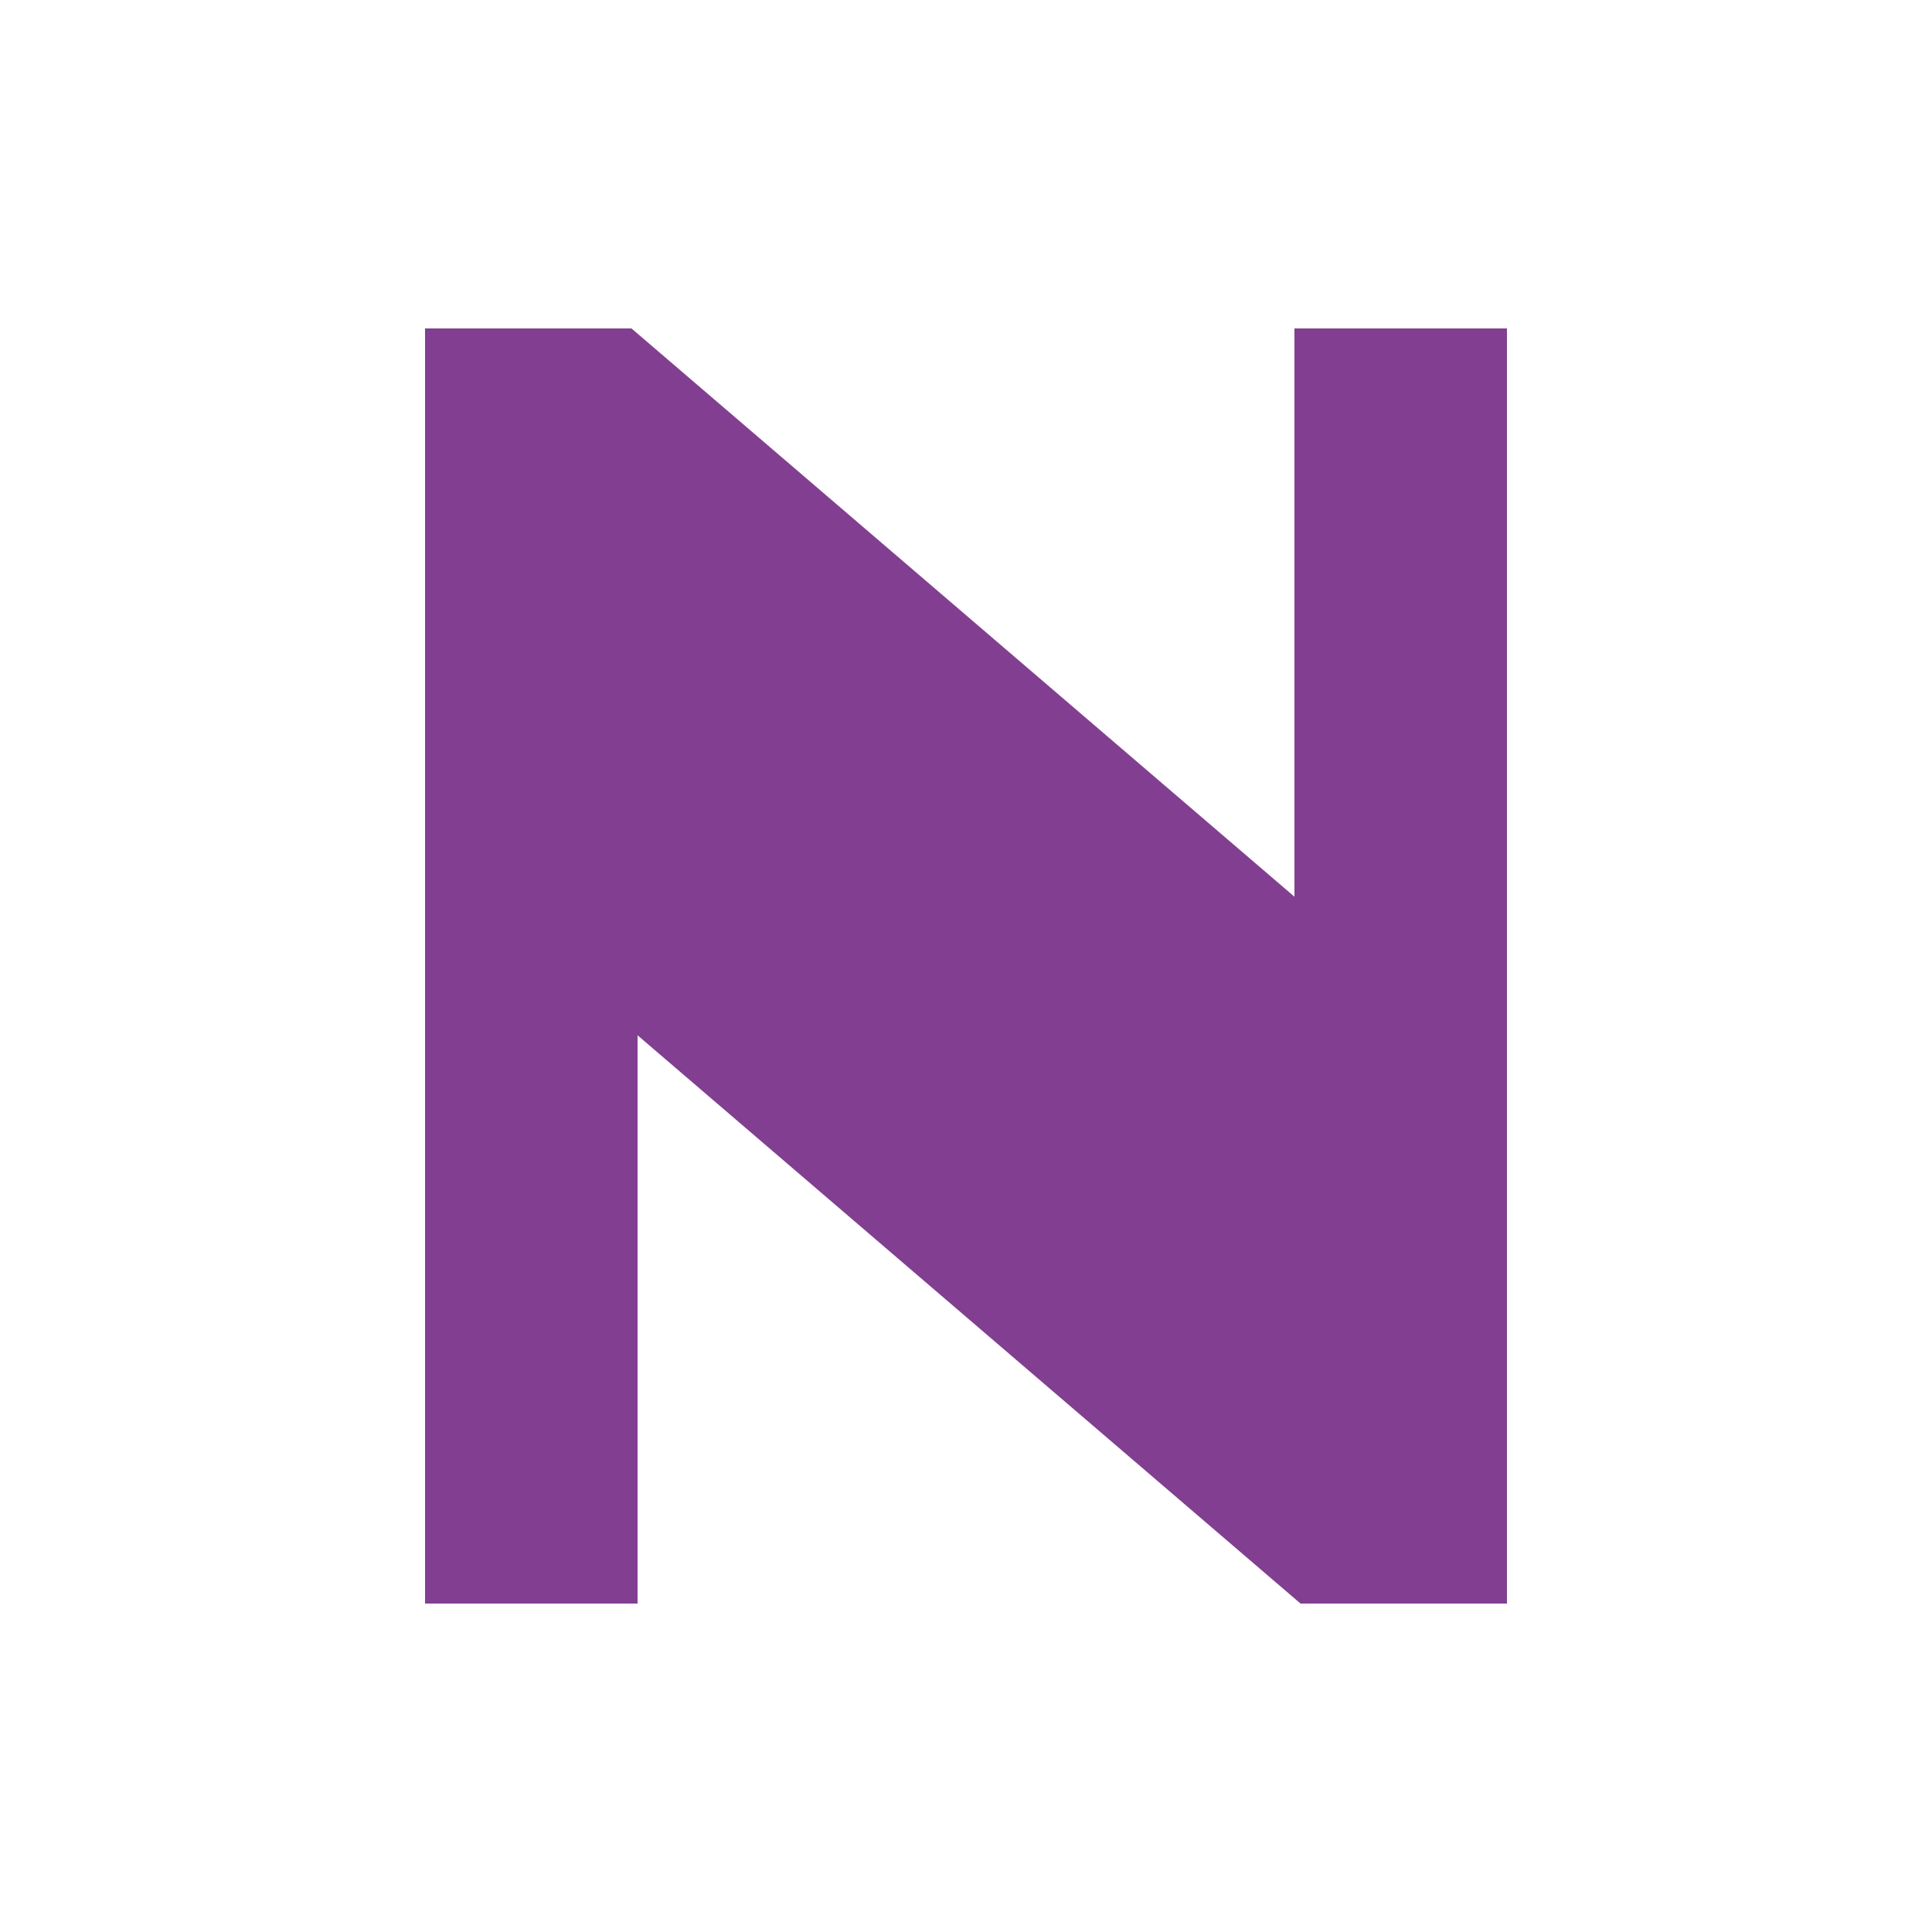
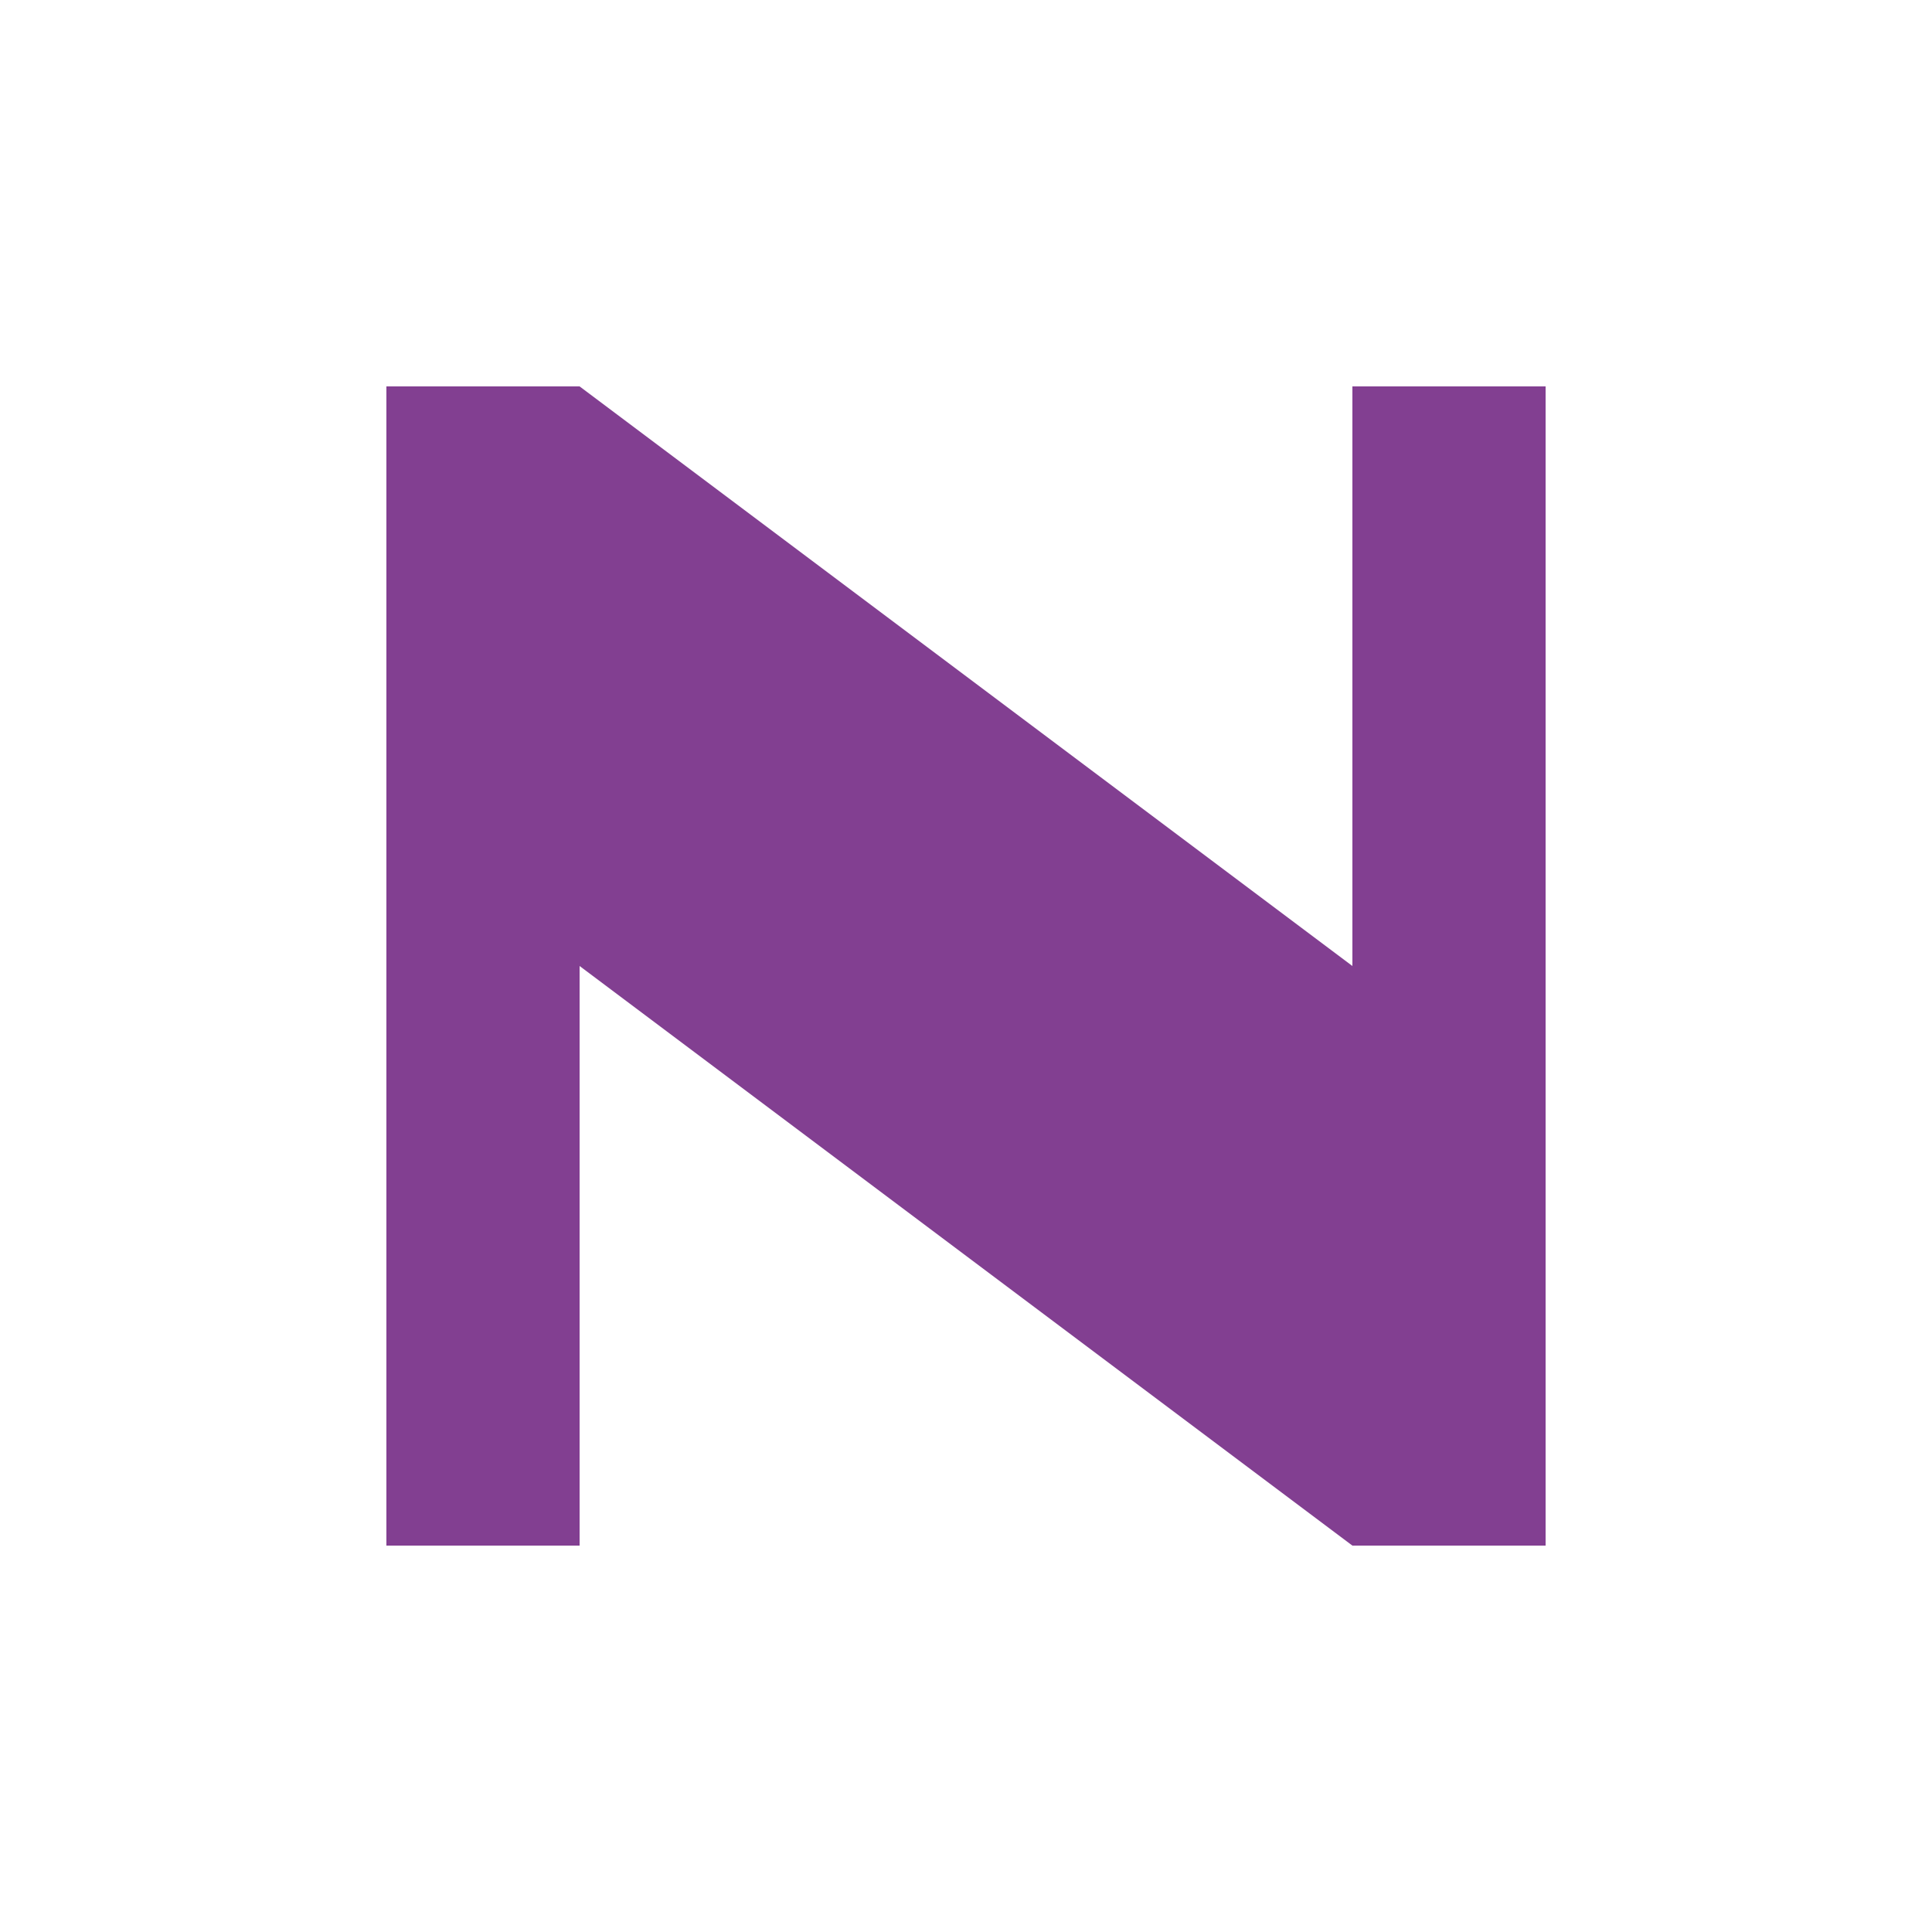
<svg xmlns="http://www.w3.org/2000/svg" width="200" height="200" viewBox="0 0 200 200" fill="none">
-   <path d="M45 35V165H65V105L135 165H155V35H135V95L65 35H45Z" fill="#823F91" stroke="#823F91" stroke-width="2" />
+   <path d="M40 40V160H60V100L140 160H160V40H140V100L60 40H40Z" fill="#823F91" />
</svg>
